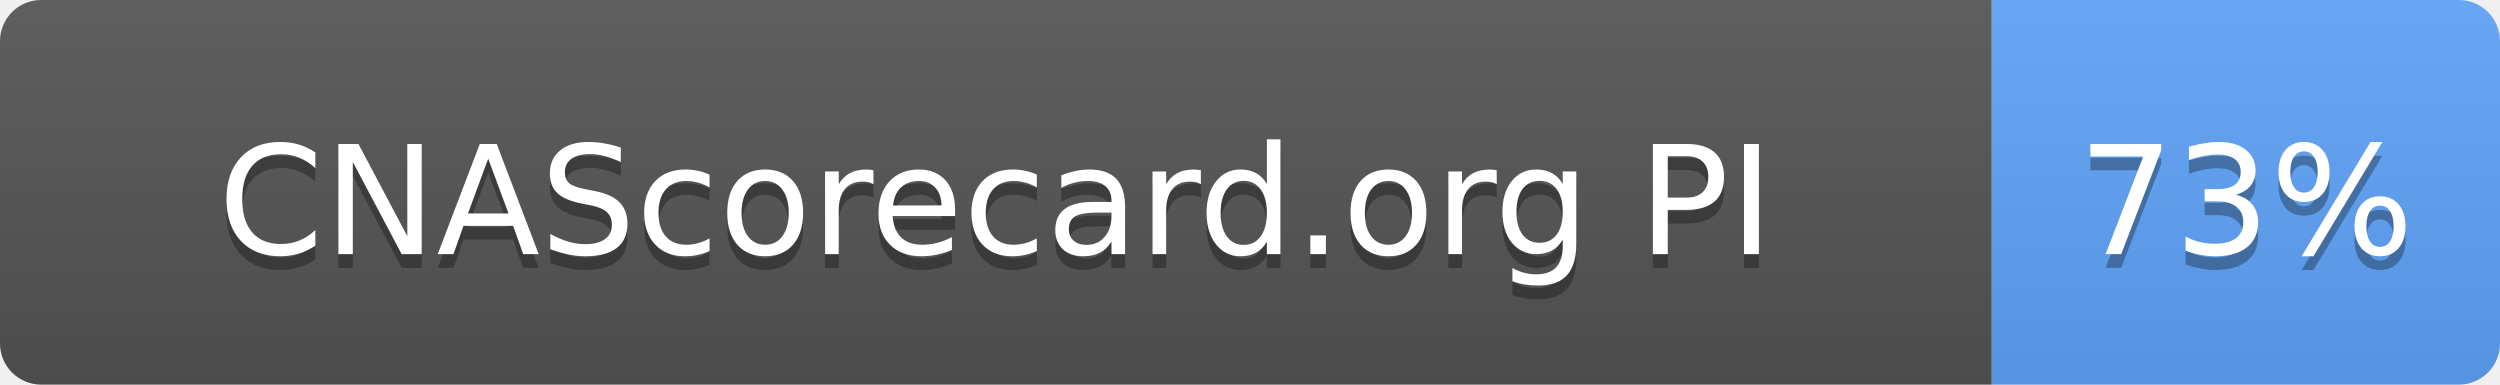
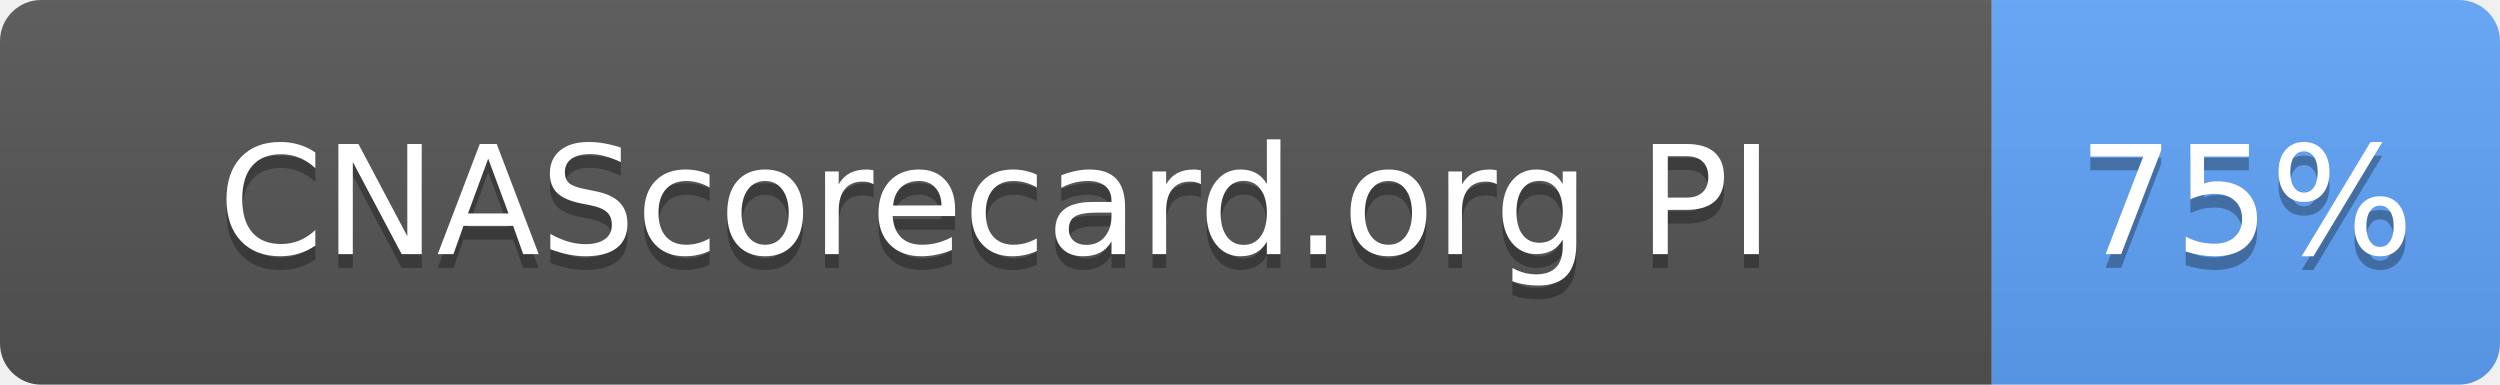
- <svg xmlns="http://www.w3.org/2000/svg" width="182" height="28" role="img" aria-label="CNAScorecard.org PI: 73%">
+ <svg xmlns="http://www.w3.org/2000/svg" width="182" height="28" role="img" aria-label="CNAScorecard.org PI: 75%">
  <linearGradient id="s" x2="0" y2="100%">
    <stop offset="0" stop-color="#bbb" stop-opacity=".1" />
    <stop offset="1" stop-opacity=".1" />
  </linearGradient>
  <clipPath id="r">
    <rect width="182" height="28" rx="3" fill="#fff" />
  </clipPath>
  <g clip-path="url(#r)">
    <rect width="145" height="28" fill="#555" />
    <rect x="145" width="37" height="28" fill="#60A5FA" />
    <rect width="182" height="28" fill="url(#s)" />
  </g>
  <g fill="#fff" text-anchor="middle" font-family="Verdana,Geneva,DejaVu Sans,sans-serif" text-rendering="geometricPrecision" font-size="110">
    <text aria-hidden="true" x="725" y="195" fill="#010101" fill-opacity=".3" transform="scale(.1)" textLength="1178">CNAScorecard.org PI</text>
    <text x="725" y="185" transform="scale(.1)" fill="#fff" textLength="1178">CNAScorecard.org PI</text>
-     <text aria-hidden="true" x="1635" y="195" fill="#010101" fill-opacity=".3" transform="scale(.1)" textLength="210">73%</text>
-     <text x="1635" y="185" transform="scale(.1)" fill="#fff" textLength="210">73%</text>
+     <text aria-hidden="true" x="1635" y="195" fill="#010101" fill-opacity=".3" transform="scale(.1)" textLength="210">75%</text>
+     <text x="1635" y="185" transform="scale(.1)" fill="#fff" textLength="210">75%</text>
  </g>
</svg>
